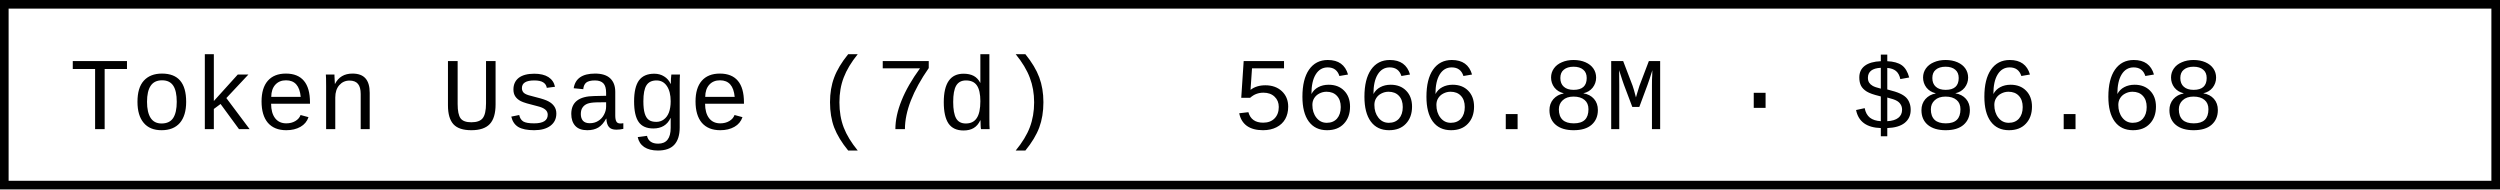
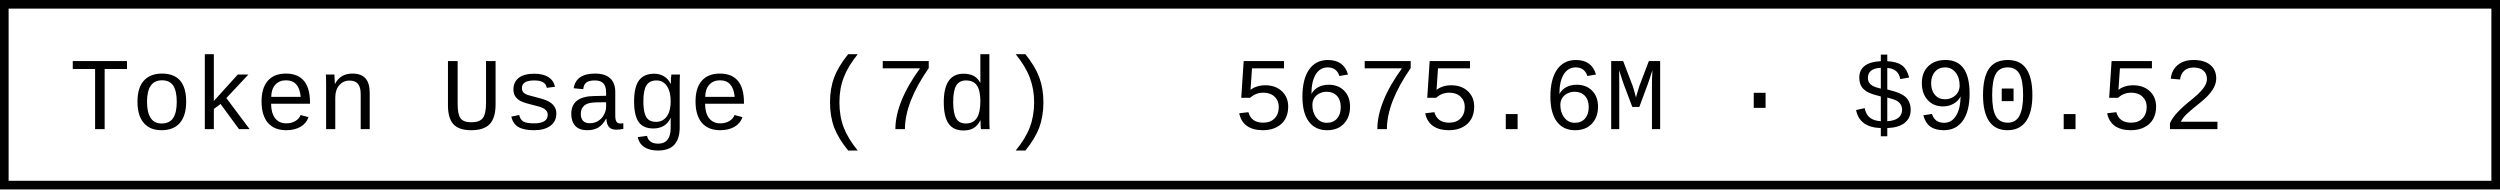
- <svg xmlns="http://www.w3.org/2000/svg" width="290.4" height="22" role="img" aria-label="Token Usage (7d): 5666.8M · $86.68">
+ <svg xmlns="http://www.w3.org/2000/svg" width="290.4" height="22" role="img" aria-label="Token Usage (7d): 5675.6M · $90.52">
  <rect x="0.5" y="0.5" width="289.4" height="21" fill="#fff" stroke="#000" stroke-width="1" />
  <g font-family="'Consolas','Monaco','Courier New',monospace" font-size="12" fill="#000">
    <text x="8" y="15">Token Usage (7d)</text>
-     <text x="143.2" y="15">5666.8M · $86.68</text>
+     <text x="143.2" y="15">5675.6M · $90.52</text>
  </g>
</svg>
